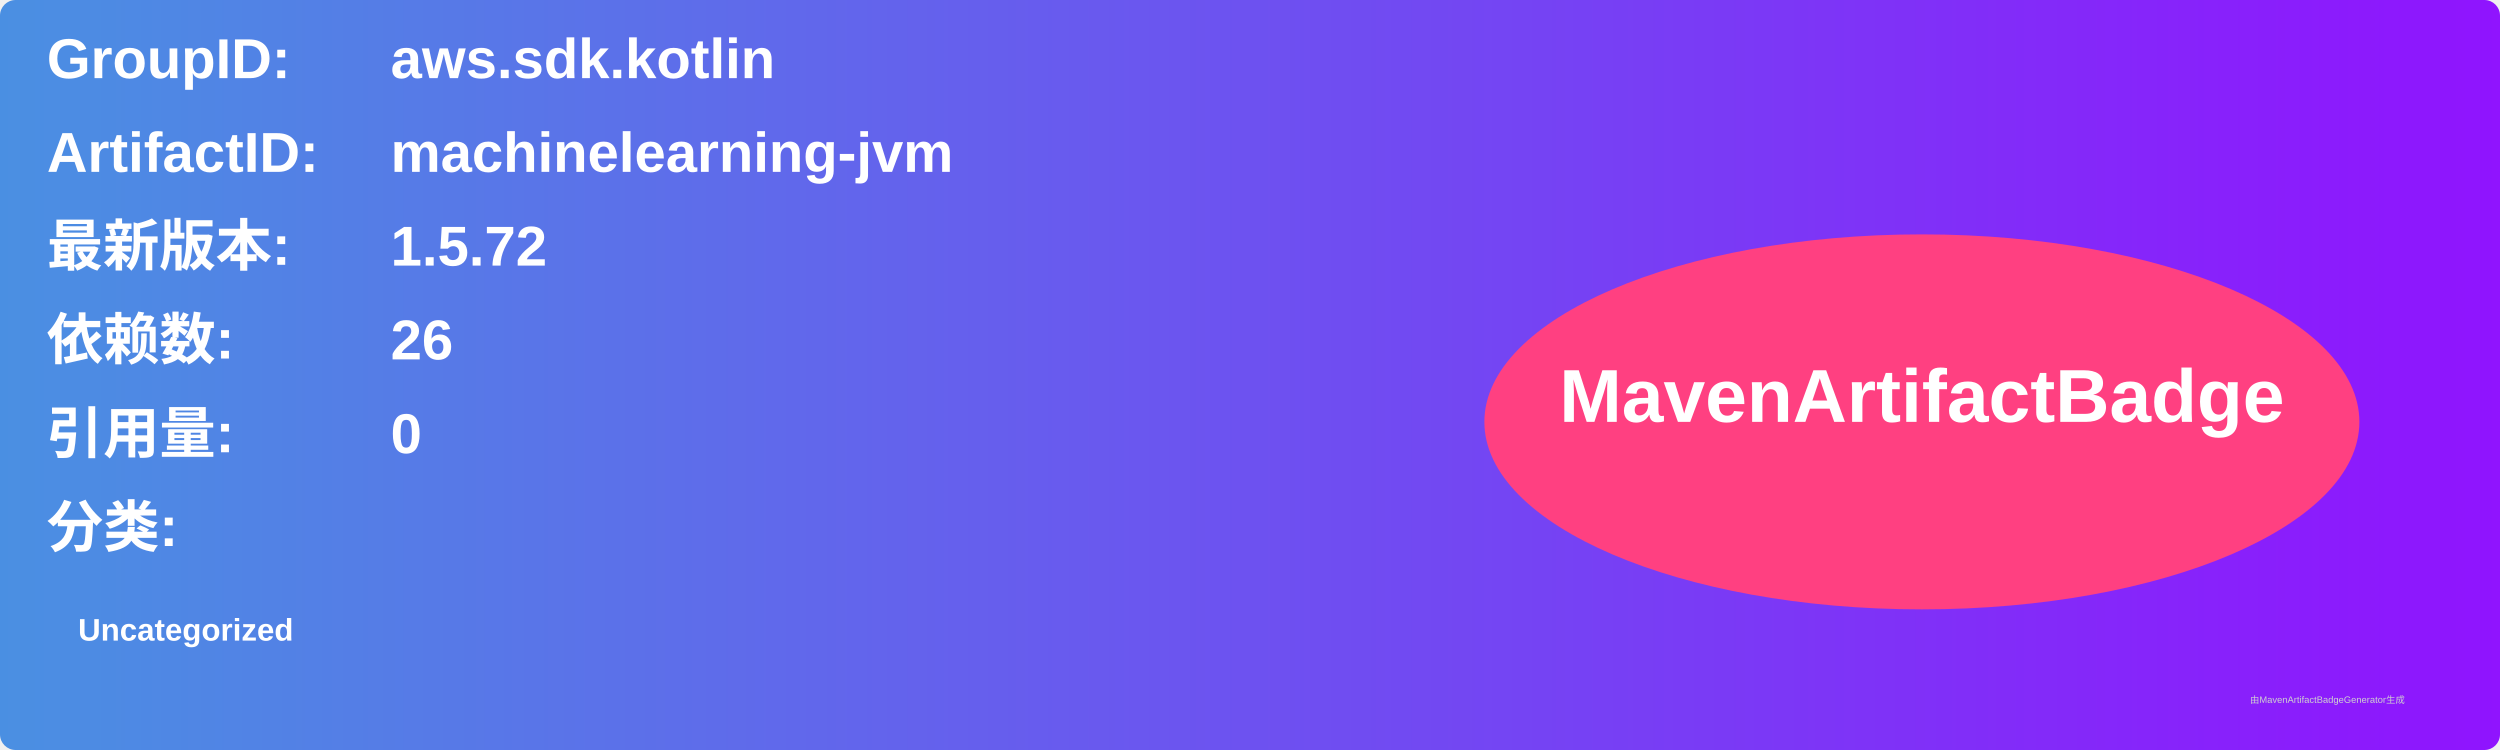
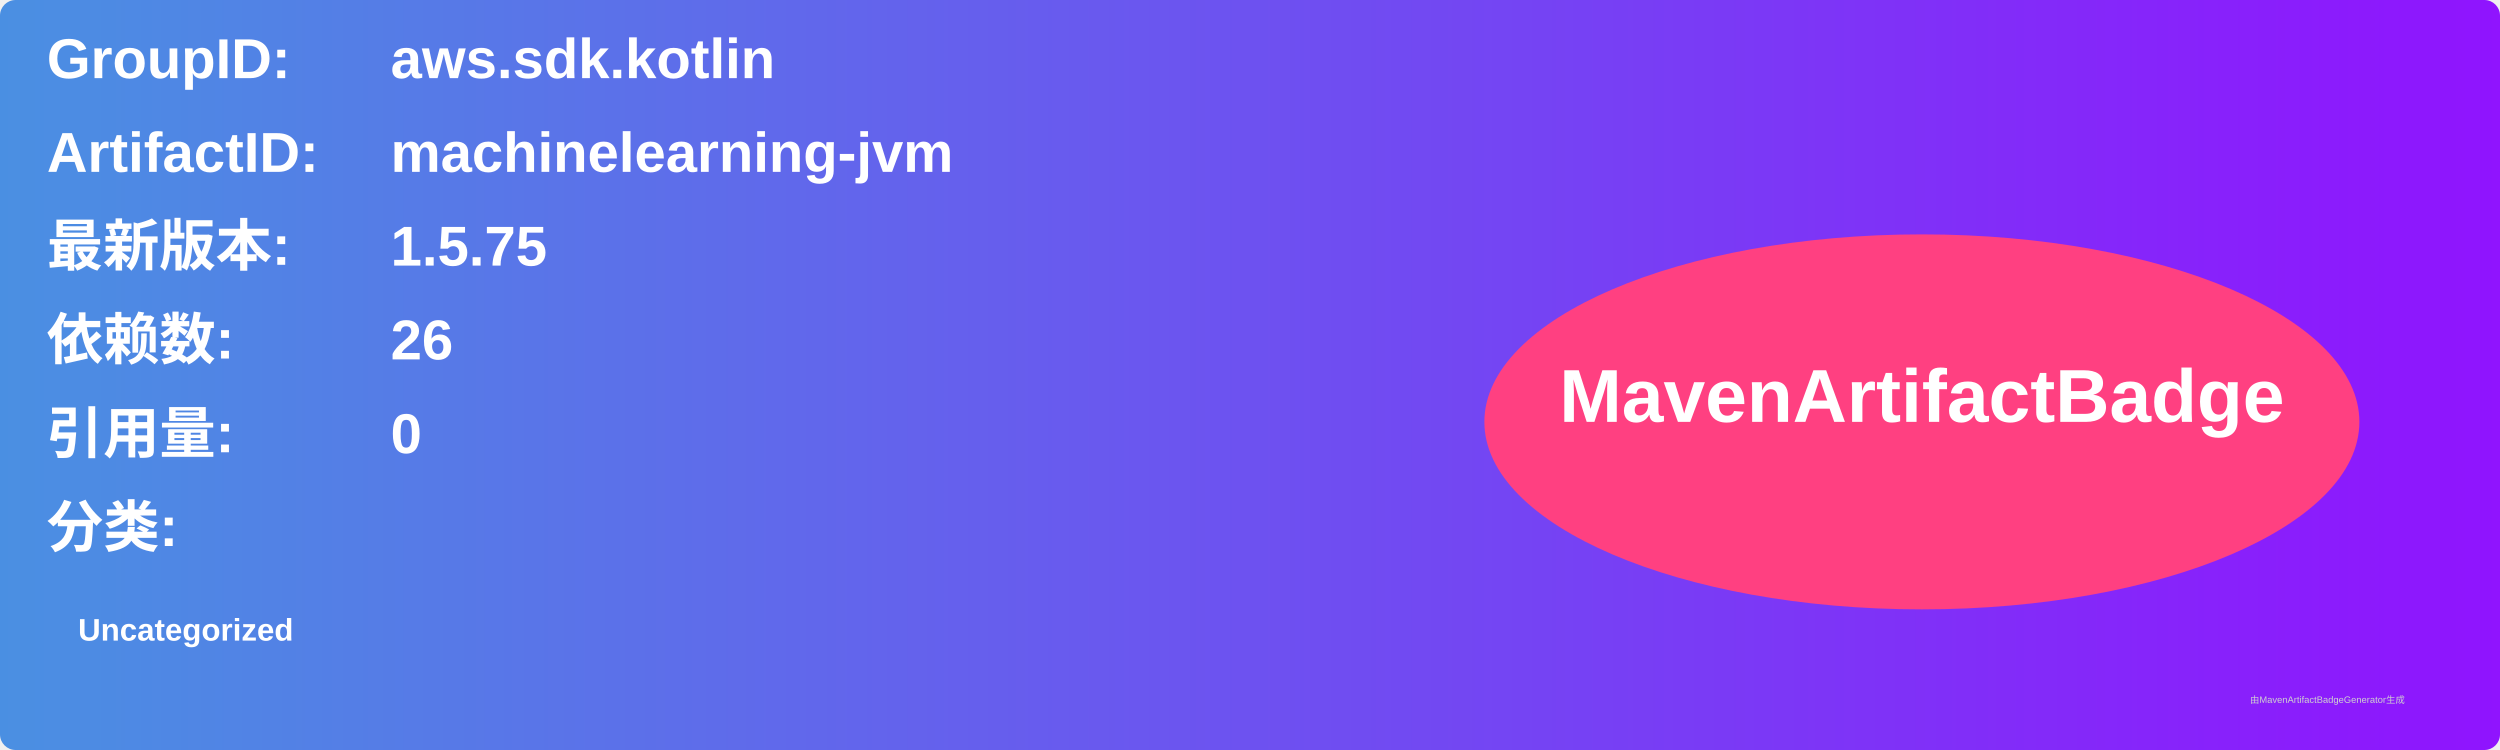
<svg xmlns="http://www.w3.org/2000/svg" width="800" height="240" viewBox="0 0 800 240">
  <linearGradient id="grad" x1="0%" y1="0%" x2="100%" y2="0%">
    <stop offset="0%" stop-color="#4a90e2" />
    <stop offset="100%" stop-color="#9013fe" />
  </linearGradient>
  <rect width="100%" height="100%" rx="5" ry="5" fill="url(#grad)" />
  <g transform="translate(15, 15)">
    <text x="0" y="10" font-family="Arial" font-size="18" fill="white" font-weight="bold" width="260">GroupID:</text>
    <text x="110" y="10" font-family="Arial" font-size="18" fill="white" font-weight="bold" width="460">aws.sdk.kotlin</text>
    <text x="0" y="40" font-family="Arial" font-size="18" fill="white" font-weight="bold" width="260">ArtifactID:</text>
    <text x="110" y="40" font-family="Arial" font-size="18" fill="white" font-weight="bold" width="460">machinelearning-jvm</text>
    <text x="0" y="70" font-family="Arial" font-size="18" fill="white" font-weight="bold">最新版本:</text>
    <text x="110" y="70" font-family="Arial" font-size="18" fill="white" font-weight="bold">
-       <tspan font-weight="bold">1.5.72</tspan>
+       <tspan font-weight="bold">1.5.75</tspan>
    </text>
    <text x="0" y="100" font-family="Arial" font-size="18" fill="white" font-weight="bold">依赖数: </text>
    <text x="110" y="100" font-family="Arial" font-size="18" fill="white">
      <tspan font-weight="bold">26</tspan>
    </text>
    <text x="0" y="130" font-family="Arial" font-size="18" fill="white" font-weight="bold">引用量: </text>
    <text x="110" y="130" font-family="Arial" font-size="18" fill="white">
      <tspan font-weight="bold">0</tspan>
    </text>
    <text x="0" y="160" font-family="Arial" font-size="18" fill="white" font-weight="bold">分类:</text>
    <text x="10" y="190" font-family="Arial" font-size="10" fill="white">
      <tspan font-weight="bold">Uncategorized</tspan>
    </text>
    <ellipse cx="600" cy="120" rx="140" ry="60" fill="#ff4081" />
    <text x="600" y="120" text-anchor="middle" font-family="Arial" font-size="24" fill="white" font-weight="bold">MavenArtifactBadge</text>
  </g>
  <text x="720" y="225" font-family="Arial" font-size="3" fill="#d0d0d0">由MavenArtifactBadgeGenerator生成</text>
</svg>
